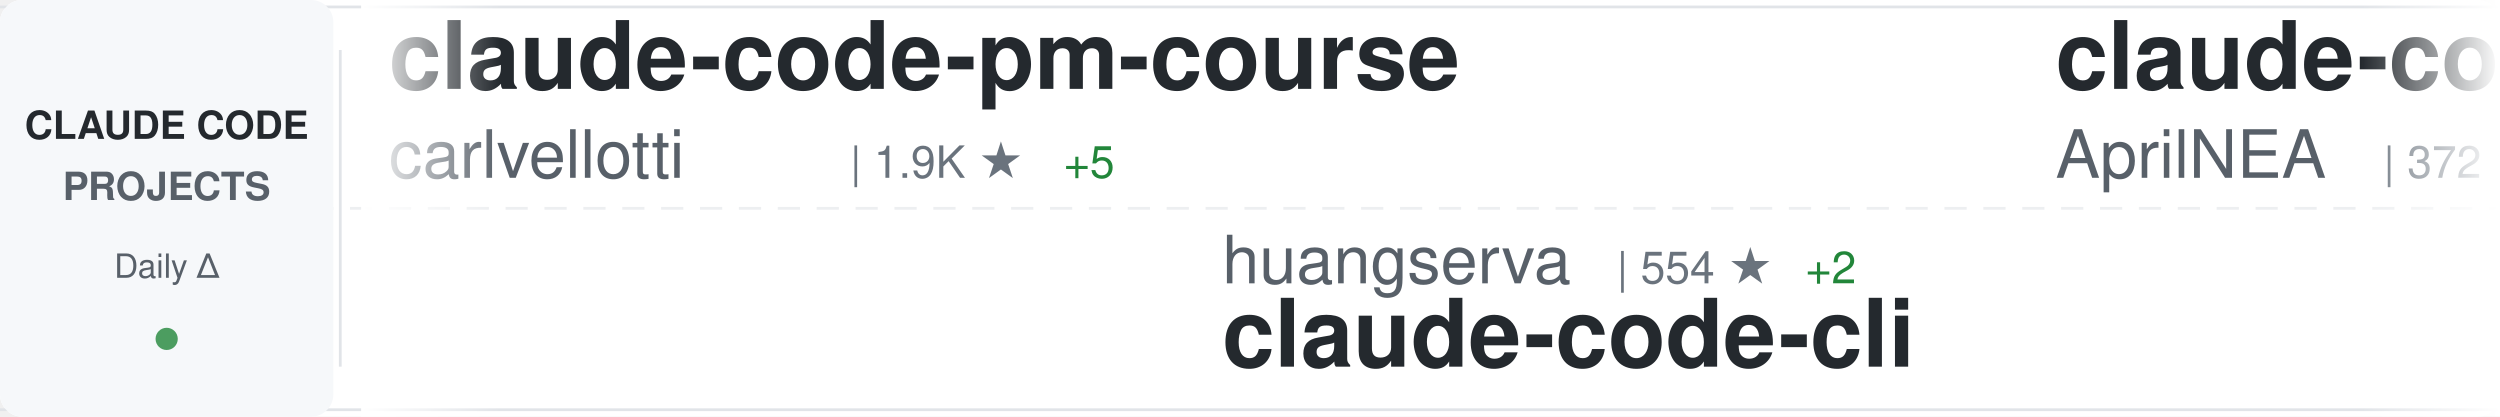
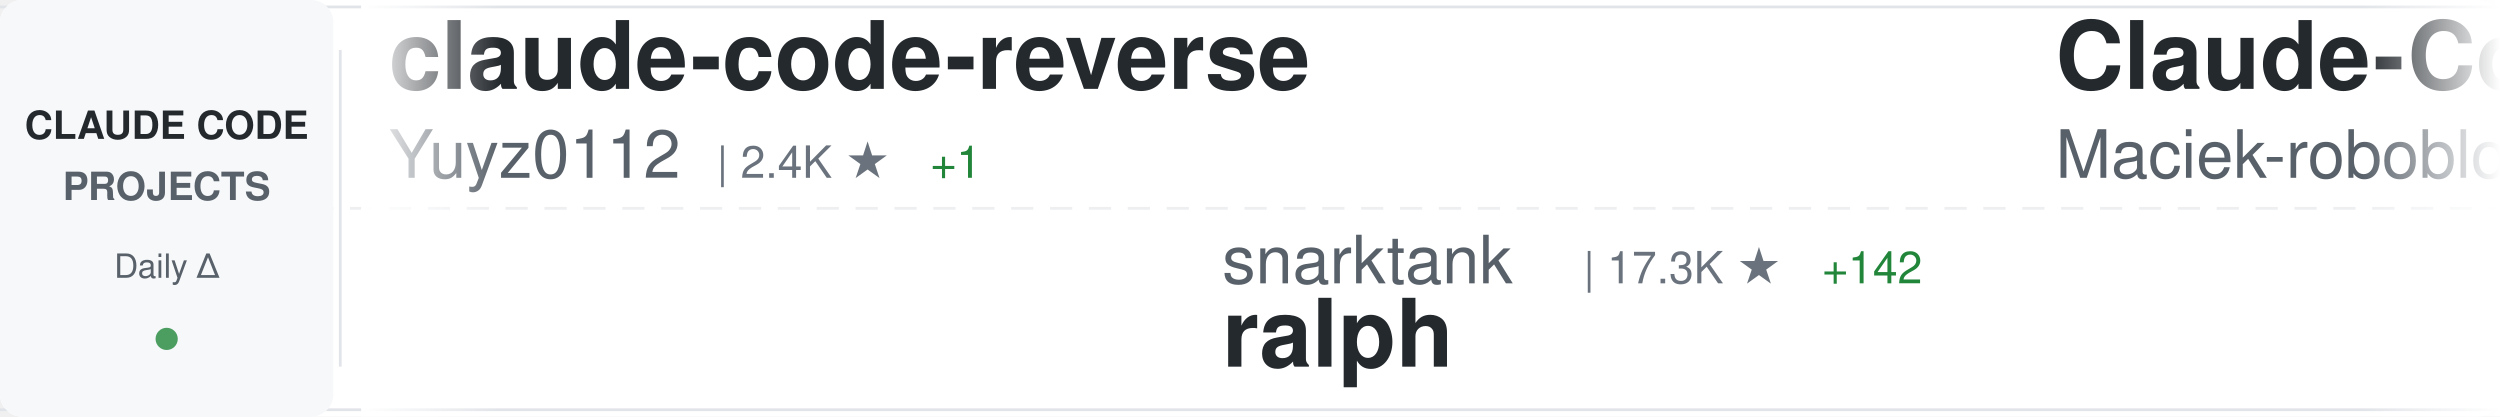
<svg xmlns="http://www.w3.org/2000/svg" width="900" height="150">
  <defs>
    <linearGradient id="awesomeLeftFade" x1="0%" y1="0%" x2="100%" y2="0%">
      <stop offset="0%" style="stop-color:#ffffff;stop-opacity:1" />
      <stop offset="100%" style="stop-color:#ffffff;stop-opacity:0" />
    </linearGradient>
    <linearGradient id="awesomeRightFade" x1="0%" y1="0%" x2="100%" y2="0%">
      <stop offset="0%" style="stop-color:#ffffff;stop-opacity:0" />
      <stop offset="100%" style="stop-color:#ffffff;stop-opacity:1" />
    </linearGradient>
  </defs>
  <rect width="900" height="150" fill="#ffffff" rx="8" />
  <rect x="0" y="2" width="900" height="1" fill="#e1e4e8" />
  <rect x="0" y="147" width="900" height="1" fill="#e1e4e8" />
  <line x1="0" y1="75" x2="900" y2="75" stroke="#e1e4e8" stroke-width="1" stroke-dasharray="8 6" opacity="0.6" />
  <rect x="0" y="0" width="120" height="150" fill="#f6f8fa" rx="8" />
  <text x="60" y="50" font-family="-apple-system, BlinkMacSystemFont, 'Segoe UI', Helvetica, Arial, sans-serif" font-size="14" font-weight="600" fill="#24292e" text-anchor="middle">CLAUDE CODE</text>
  <text x="60" y="72" font-family="-apple-system, BlinkMacSystemFont, 'Segoe UI', Helvetica, Arial, sans-serif" font-size="14" font-weight="600" fill="#586069" text-anchor="middle">PROJECTS</text>
  <text x="60" y="100" font-family="-apple-system, BlinkMacSystemFont, 'Segoe UI', Helvetica, Arial, sans-serif" font-size="12" font-weight="500" fill="#586069" text-anchor="middle">Daily Δ</text>
  <circle cx="60" cy="122" r="4" fill="#22863a" opacity="0.8" />
  <rect x="122" y="18" width="1" height="114" fill="#e1e4e8" />
  <clipPath id="awesomeTickerClip">
    <rect x="130" y="0" width="770" height="150" />
  </clipPath>
  <g clip-path="url(#awesomeTickerClip)">
    <g id="awesomeTickerItems">
      <animateTransform attributeName="transform" attributeType="XML" type="translate" from="0 0" to="-3000 0" dur="54s" repeatCount="indefinite" />
      <g transform="translate(0, 0)">
-         <text x="140" y="32" font-family="-apple-system, BlinkMacSystemFont, 'Segoe UI', Helvetica, Arial, sans-serif" font-size="34" font-weight="600" fill="#24292e">claude-code-pm-course</text>
-         <text x="140" y="64" font-family="-apple-system, BlinkMacSystemFont, 'Segoe UI', Helvetica, Arial, sans-serif" font-size="24" font-weight="400" fill="#586069">carlvellotti</text>
-         <text x="306" y="64" font-family="-apple-system, BlinkMacSystemFont, 'Segoe UI', Helvetica, Arial, sans-serif" font-size="16" font-weight="500" fill="#6a737d">| 1.9K ★</text>
-         <text x="383" y="64" font-family="-apple-system, BlinkMacSystemFont, 'Segoe UI', Helvetica, Arial, sans-serif" font-size="16" font-weight="500" fill="#22863a"> +5</text>
+         <text x="140" y="32" font-family="-apple-system, BlinkMacSystemFont, 'Segoe UI', Helvetica, Arial, sans-serif" font-size="34" font-weight="600" fill="#24292e">claude-code-reverse</text>
+         <text x="140" y="64" font-family="-apple-system, BlinkMacSystemFont, 'Segoe UI', Helvetica, Arial, sans-serif" font-size="24" font-weight="400" fill="#586069">Yuyz0112</text>
+         <text x="258" y="64" font-family="-apple-system, BlinkMacSystemFont, 'Segoe UI', Helvetica, Arial, sans-serif" font-size="16" font-weight="500" fill="#6a737d">| 2.4K ★</text>
+         <text x="335" y="64" font-family="-apple-system, BlinkMacSystemFont, 'Segoe UI', Helvetica, Arial, sans-serif" font-size="16" font-weight="500" fill="#22863a"> +1</text>
      </g>
      <g transform="translate(300, 0)">
-         <text x="140" y="102" font-family="-apple-system, BlinkMacSystemFont, 'Segoe UI', Helvetica, Arial, sans-serif" font-size="24" font-weight="400" fill="#586069">huangserva</text>
-         <text x="282" y="102" font-family="-apple-system, BlinkMacSystemFont, 'Segoe UI', Helvetica, Arial, sans-serif" font-size="16" font-weight="500" fill="#6a737d">| 554 ★</text>
-         <text x="350" y="102" font-family="-apple-system, BlinkMacSystemFont, 'Segoe UI', Helvetica, Arial, sans-serif" font-size="16" font-weight="500" fill="#22863a"> +2</text>
-         <text x="140" y="132" font-family="-apple-system, BlinkMacSystemFont, 'Segoe UI', Helvetica, Arial, sans-serif" font-size="34" font-weight="600" fill="#24292e">claude-code-cli</text>
+         <text x="140" y="102" font-family="-apple-system, BlinkMacSystemFont, 'Segoe UI', Helvetica, Arial, sans-serif" font-size="24" font-weight="400" fill="#586069">snarktank</text>
+         <text x="270" y="102" font-family="-apple-system, BlinkMacSystemFont, 'Segoe UI', Helvetica, Arial, sans-serif" font-size="16" font-weight="500" fill="#6a737d">| 17.3K ★</text>
+         <text x="356" y="102" font-family="-apple-system, BlinkMacSystemFont, 'Segoe UI', Helvetica, Arial, sans-serif" font-size="16" font-weight="500" fill="#22863a"> +142</text>
+         <text x="140" y="132" font-family="-apple-system, BlinkMacSystemFont, 'Segoe UI', Helvetica, Arial, sans-serif" font-size="34" font-weight="600" fill="#24292e">ralph</text>
      </g>
      <g transform="translate(600, 0)">
-         <text x="140" y="32" font-family="-apple-system, BlinkMacSystemFont, 'Segoe UI', Helvetica, Arial, sans-serif" font-size="34" font-weight="600" fill="#24292e">claude-code-source</text>
-         <text x="140" y="64" font-family="-apple-system, BlinkMacSystemFont, 'Segoe UI', Helvetica, Arial, sans-serif" font-size="24" font-weight="400" fill="#586069">AprilNEA</text>
-         <text x="258" y="64" font-family="-apple-system, BlinkMacSystemFont, 'Segoe UI', Helvetica, Arial, sans-serif" font-size="16" font-weight="500" fill="#6a737d">| 372 ★</text>
+         <text x="140" y="32" font-family="-apple-system, BlinkMacSystemFont, 'Segoe UI', Helvetica, Arial, sans-serif" font-size="34" font-weight="600" fill="#24292e">Claude-Code-Usage-Monito...</text>
+         <text x="140" y="64" font-family="-apple-system, BlinkMacSystemFont, 'Segoe UI', Helvetica, Arial, sans-serif" font-size="24" font-weight="400" fill="#586069">Maciek-roboblog</text>
+         <text x="342" y="64" font-family="-apple-system, BlinkMacSystemFont, 'Segoe UI', Helvetica, Arial, sans-serif" font-size="16" font-weight="500" fill="#6a737d">| 7.6K ★</text>
+         <text x="419" y="64" font-family="-apple-system, BlinkMacSystemFont, 'Segoe UI', Helvetica, Arial, sans-serif" font-size="16" font-weight="500" fill="#22863a"> +13</text>
      </g>
      <g transform="translate(900, 0)">
-         <text x="140" y="102" font-family="-apple-system, BlinkMacSystemFont, 'Segoe UI', Helvetica, Arial, sans-serif" font-size="24" font-weight="400" fill="#586069">disler</text>
-         <text x="234" y="102" font-family="-apple-system, BlinkMacSystemFont, 'Segoe UI', Helvetica, Arial, sans-serif" font-size="16" font-weight="500" fill="#6a737d">| 3.5K ★</text>
-         <text x="311" y="102" font-family="-apple-system, BlinkMacSystemFont, 'Segoe UI', Helvetica, Arial, sans-serif" font-size="16" font-weight="500" fill="#22863a"> +5</text>
-         <text x="140" y="132" font-family="-apple-system, BlinkMacSystemFont, 'Segoe UI', Helvetica, Arial, sans-serif" font-size="34" font-weight="600" fill="#24292e">claude-code-hooks-master...</text>
+         <text x="140" y="102" font-family="-apple-system, BlinkMacSystemFont, 'Segoe UI', Helvetica, Arial, sans-serif" font-size="24" font-weight="400" fill="#586069">wanshuiyin</text>
+         <text x="282" y="102" font-family="-apple-system, BlinkMacSystemFont, 'Segoe UI', Helvetica, Arial, sans-serif" font-size="16" font-weight="500" fill="#6a737d">| 7.0K ★</text>
+         <text x="359" y="102" font-family="-apple-system, BlinkMacSystemFont, 'Segoe UI', Helvetica, Arial, sans-serif" font-size="16" font-weight="500" fill="#22863a"> +50</text>
+         <text x="140" y="132" font-family="-apple-system, BlinkMacSystemFont, 'Segoe UI', Helvetica, Arial, sans-serif" font-size="34" font-weight="600" fill="#24292e">Auto-claude-code-researc...</text>
      </g>
      <g transform="translate(1200, 0)">
-         <text x="140" y="32" font-family="-apple-system, BlinkMacSystemFont, 'Segoe UI', Helvetica, Arial, sans-serif" font-size="34" font-weight="600" fill="#24292e">claude-code-webui</text>
-         <text x="140" y="64" font-family="-apple-system, BlinkMacSystemFont, 'Segoe UI', Helvetica, Arial, sans-serif" font-size="24" font-weight="400" fill="#586069">sugyan</text>
-         <text x="234" y="64" font-family="-apple-system, BlinkMacSystemFont, 'Segoe UI', Helvetica, Arial, sans-serif" font-size="16" font-weight="500" fill="#6a737d">| 1.0K ★</text>
-         <text x="311" y="64" font-family="-apple-system, BlinkMacSystemFont, 'Segoe UI', Helvetica, Arial, sans-serif" font-size="16" font-weight="500" fill="#22863a"> +1</text>
+         <text x="140" y="32" font-family="-apple-system, BlinkMacSystemFont, 'Segoe UI', Helvetica, Arial, sans-serif" font-size="34" font-weight="600" fill="#24292e">claude-code-spec-workflo...</text>
+         <text x="140" y="64" font-family="-apple-system, BlinkMacSystemFont, 'Segoe UI', Helvetica, Arial, sans-serif" font-size="24" font-weight="400" fill="#586069">Pimzino</text>
+         <text x="246" y="64" font-family="-apple-system, BlinkMacSystemFont, 'Segoe UI', Helvetica, Arial, sans-serif" font-size="16" font-weight="500" fill="#6a737d">| 3.7K ★</text>
+         <text x="323" y="64" font-family="-apple-system, BlinkMacSystemFont, 'Segoe UI', Helvetica, Arial, sans-serif" font-size="16" font-weight="500" fill="#22863a"> +2</text>
      </g>
      <g transform="translate(1500, 0)">
-         <text x="140" y="102" font-family="-apple-system, BlinkMacSystemFont, 'Segoe UI', Helvetica, Arial, sans-serif" font-size="24" font-weight="400" fill="#586069">luongnv89</text>
-         <text x="270" y="102" font-family="-apple-system, BlinkMacSystemFont, 'Segoe UI', Helvetica, Arial, sans-serif" font-size="16" font-weight="500" fill="#6a737d">| 27.5K ★</text>
-         <text x="356" y="102" font-family="-apple-system, BlinkMacSystemFont, 'Segoe UI', Helvetica, Arial, sans-serif" font-size="16" font-weight="500" fill="#22863a"> +173</text>
-         <text x="140" y="132" font-family="-apple-system, BlinkMacSystemFont, 'Segoe UI', Helvetica, Arial, sans-serif" font-size="34" font-weight="600" fill="#24292e">claude-howto</text>
+         <text x="140" y="102" font-family="-apple-system, BlinkMacSystemFont, 'Segoe UI', Helvetica, Arial, sans-serif" font-size="24" font-weight="400" fill="#586069">LING71671</text>
+         <text x="270" y="102" font-family="-apple-system, BlinkMacSystemFont, 'Segoe UI', Helvetica, Arial, sans-serif" font-size="16" font-weight="500" fill="#6a737d">| 754 ★</text>
+         <text x="338" y="102" font-family="-apple-system, BlinkMacSystemFont, 'Segoe UI', Helvetica, Arial, sans-serif" font-size="16" font-weight="500" fill="#22863a"> +4</text>
+         <text x="140" y="132" font-family="-apple-system, BlinkMacSystemFont, 'Segoe UI', Helvetica, Arial, sans-serif" font-size="34" font-weight="600" fill="#24292e">Open-ClaudeCode</text>
      </g>
      <g transform="translate(1800, 0)">
-         <text x="140" y="32" font-family="-apple-system, BlinkMacSystemFont, 'Segoe UI', Helvetica, Arial, sans-serif" font-size="34" font-weight="600" fill="#24292e">Open-ClaudeCode</text>
-         <text x="140" y="64" font-family="-apple-system, BlinkMacSystemFont, 'Segoe UI', Helvetica, Arial, sans-serif" font-size="24" font-weight="400" fill="#586069">LING71671</text>
-         <text x="270" y="64" font-family="-apple-system, BlinkMacSystemFont, 'Segoe UI', Helvetica, Arial, sans-serif" font-size="16" font-weight="500" fill="#6a737d">| 754 ★</text>
-         <text x="338" y="64" font-family="-apple-system, BlinkMacSystemFont, 'Segoe UI', Helvetica, Arial, sans-serif" font-size="16" font-weight="500" fill="#22863a"> +4</text>
+         <text x="140" y="32" font-family="-apple-system, BlinkMacSystemFont, 'Segoe UI', Helvetica, Arial, sans-serif" font-size="34" font-weight="600" fill="#24292e">claude_code_src</text>
+         <text x="140" y="64" font-family="-apple-system, BlinkMacSystemFont, 'Segoe UI', Helvetica, Arial, sans-serif" font-size="24" font-weight="400" fill="#586069">ponponon</text>
+         <text x="258" y="64" font-family="-apple-system, BlinkMacSystemFont, 'Segoe UI', Helvetica, Arial, sans-serif" font-size="16" font-weight="500" fill="#6a737d">| 2.2K ★</text>
+         <text x="335" y="64" font-family="-apple-system, BlinkMacSystemFont, 'Segoe UI', Helvetica, Arial, sans-serif" font-size="16" font-weight="500" fill="#22863a"> +5</text>
      </g>
      <g transform="translate(2100, 0)">
-         <text x="140" y="102" font-family="-apple-system, BlinkMacSystemFont, 'Segoe UI', Helvetica, Arial, sans-serif" font-size="24" font-weight="400" fill="#586069">Cranot</text>
-         <text x="234" y="102" font-family="-apple-system, BlinkMacSystemFont, 'Segoe UI', Helvetica, Arial, sans-serif" font-size="16" font-weight="500" fill="#6a737d">| 2.6K ★</text>
-         <text x="311" y="102" font-family="-apple-system, BlinkMacSystemFont, 'Segoe UI', Helvetica, Arial, sans-serif" font-size="16" font-weight="500" fill="#22863a"> +2</text>
-         <text x="140" y="132" font-family="-apple-system, BlinkMacSystemFont, 'Segoe UI', Helvetica, Arial, sans-serif" font-size="34" font-weight="600" fill="#24292e">claude-code-guide</text>
+         <text x="140" y="102" font-family="-apple-system, BlinkMacSystemFont, 'Segoe UI', Helvetica, Arial, sans-serif" font-size="24" font-weight="400" fill="#586069">VoltAgent</text>
+         <text x="270" y="102" font-family="-apple-system, BlinkMacSystemFont, 'Segoe UI', Helvetica, Arial, sans-serif" font-size="16" font-weight="500" fill="#6a737d">| 17.7K ★</text>
+         <text x="356" y="102" font-family="-apple-system, BlinkMacSystemFont, 'Segoe UI', Helvetica, Arial, sans-serif" font-size="16" font-weight="500" fill="#22863a"> +64</text>
+         <text x="140" y="132" font-family="-apple-system, BlinkMacSystemFont, 'Segoe UI', Helvetica, Arial, sans-serif" font-size="34" font-weight="600" fill="#24292e">awesome-claude-code-suba...</text>
      </g>
      <g transform="translate(2400, 0)">
-         <text x="140" y="32" font-family="-apple-system, BlinkMacSystemFont, 'Segoe UI', Helvetica, Arial, sans-serif" font-size="34" font-weight="600" fill="#24292e">claude-code-analysis</text>
-         <text x="140" y="64" font-family="-apple-system, BlinkMacSystemFont, 'Segoe UI', Helvetica, Arial, sans-serif" font-size="24" font-weight="400" fill="#586069">liuup</text>
-         <text x="222" y="64" font-family="-apple-system, BlinkMacSystemFont, 'Segoe UI', Helvetica, Arial, sans-serif" font-size="16" font-weight="500" fill="#6a737d">| 1.7K ★</text>
-         <text x="299" y="64" font-family="-apple-system, BlinkMacSystemFont, 'Segoe UI', Helvetica, Arial, sans-serif" font-size="16" font-weight="500" fill="#22863a"> +20</text>
+         <text x="140" y="32" font-family="-apple-system, BlinkMacSystemFont, 'Segoe UI', Helvetica, Arial, sans-serif" font-size="34" font-weight="600" fill="#24292e">claude-code-source</text>
+         <text x="140" y="64" font-family="-apple-system, BlinkMacSystemFont, 'Segoe UI', Helvetica, Arial, sans-serif" font-size="24" font-weight="400" fill="#586069">hangsman</text>
+         <text x="258" y="64" font-family="-apple-system, BlinkMacSystemFont, 'Segoe UI', Helvetica, Arial, sans-serif" font-size="16" font-weight="500" fill="#6a737d">| 753 ★</text>
      </g>
      <g transform="translate(2700, 0)">
-         <text x="140" y="102" font-family="-apple-system, BlinkMacSystemFont, 'Segoe UI', Helvetica, Arial, sans-serif" font-size="24" font-weight="400" fill="#586069">1rgs</text>
-         <text x="210" y="102" font-family="-apple-system, BlinkMacSystemFont, 'Segoe UI', Helvetica, Arial, sans-serif" font-size="16" font-weight="500" fill="#6a737d">| 3.5K ★</text>
-         <text x="287" y="102" font-family="-apple-system, BlinkMacSystemFont, 'Segoe UI', Helvetica, Arial, sans-serif" font-size="16" font-weight="500" fill="#22863a"> +4</text>
-         <text x="140" y="132" font-family="-apple-system, BlinkMacSystemFont, 'Segoe UI', Helvetica, Arial, sans-serif" font-size="34" font-weight="600" fill="#24292e">claude-code-proxy</text>
+         <text x="140" y="102" font-family="-apple-system, BlinkMacSystemFont, 'Segoe UI', Helvetica, Arial, sans-serif" font-size="24" font-weight="400" fill="#586069">shareAI-lab</text>
+         <text x="294" y="102" font-family="-apple-system, BlinkMacSystemFont, 'Segoe UI', Helvetica, Arial, sans-serif" font-size="16" font-weight="500" fill="#6a737d">| 54.7K ★</text>
+         <text x="380" y="102" font-family="-apple-system, BlinkMacSystemFont, 'Segoe UI', Helvetica, Arial, sans-serif" font-size="16" font-weight="500" fill="#22863a"> +204</text>
+         <text x="140" y="132" font-family="-apple-system, BlinkMacSystemFont, 'Segoe UI', Helvetica, Arial, sans-serif" font-size="34" font-weight="600" fill="#24292e">learn-claude-code</text>
      </g>
      <g transform="translate(3000, 0)">
-         <text x="140" y="32" font-family="-apple-system, BlinkMacSystemFont, 'Segoe UI', Helvetica, Arial, sans-serif" font-size="34" font-weight="600" fill="#24292e">claude-code-pm-course</text>
-         <text x="140" y="64" font-family="-apple-system, BlinkMacSystemFont, 'Segoe UI', Helvetica, Arial, sans-serif" font-size="24" font-weight="400" fill="#586069">carlvellotti</text>
-         <text x="306" y="64" font-family="-apple-system, BlinkMacSystemFont, 'Segoe UI', Helvetica, Arial, sans-serif" font-size="16" font-weight="500" fill="#6a737d">| 1.9K ★</text>
-         <text x="383" y="64" font-family="-apple-system, BlinkMacSystemFont, 'Segoe UI', Helvetica, Arial, sans-serif" font-size="16" font-weight="500" fill="#22863a"> +5</text>
+         <text x="140" y="32" font-family="-apple-system, BlinkMacSystemFont, 'Segoe UI', Helvetica, Arial, sans-serif" font-size="34" font-weight="600" fill="#24292e">claude-code-reverse</text>
+         <text x="140" y="64" font-family="-apple-system, BlinkMacSystemFont, 'Segoe UI', Helvetica, Arial, sans-serif" font-size="24" font-weight="400" fill="#586069">Yuyz0112</text>
+         <text x="258" y="64" font-family="-apple-system, BlinkMacSystemFont, 'Segoe UI', Helvetica, Arial, sans-serif" font-size="16" font-weight="500" fill="#6a737d">| 2.4K ★</text>
+         <text x="335" y="64" font-family="-apple-system, BlinkMacSystemFont, 'Segoe UI', Helvetica, Arial, sans-serif" font-size="16" font-weight="500" fill="#22863a"> +1</text>
      </g>
      <g transform="translate(3300, 0)">
-         <text x="140" y="102" font-family="-apple-system, BlinkMacSystemFont, 'Segoe UI', Helvetica, Arial, sans-serif" font-size="24" font-weight="400" fill="#586069">huangserva</text>
-         <text x="282" y="102" font-family="-apple-system, BlinkMacSystemFont, 'Segoe UI', Helvetica, Arial, sans-serif" font-size="16" font-weight="500" fill="#6a737d">| 554 ★</text>
-         <text x="350" y="102" font-family="-apple-system, BlinkMacSystemFont, 'Segoe UI', Helvetica, Arial, sans-serif" font-size="16" font-weight="500" fill="#22863a"> +2</text>
-         <text x="140" y="132" font-family="-apple-system, BlinkMacSystemFont, 'Segoe UI', Helvetica, Arial, sans-serif" font-size="34" font-weight="600" fill="#24292e">claude-code-cli</text>
+         <text x="140" y="102" font-family="-apple-system, BlinkMacSystemFont, 'Segoe UI', Helvetica, Arial, sans-serif" font-size="24" font-weight="400" fill="#586069">snarktank</text>
+         <text x="270" y="102" font-family="-apple-system, BlinkMacSystemFont, 'Segoe UI', Helvetica, Arial, sans-serif" font-size="16" font-weight="500" fill="#6a737d">| 17.3K ★</text>
+         <text x="356" y="102" font-family="-apple-system, BlinkMacSystemFont, 'Segoe UI', Helvetica, Arial, sans-serif" font-size="16" font-weight="500" fill="#22863a"> +142</text>
+         <text x="140" y="132" font-family="-apple-system, BlinkMacSystemFont, 'Segoe UI', Helvetica, Arial, sans-serif" font-size="34" font-weight="600" fill="#24292e">ralph</text>
      </g>
      <g transform="translate(3600, 0)">
-         <text x="140" y="32" font-family="-apple-system, BlinkMacSystemFont, 'Segoe UI', Helvetica, Arial, sans-serif" font-size="34" font-weight="600" fill="#24292e">claude-code-source</text>
-         <text x="140" y="64" font-family="-apple-system, BlinkMacSystemFont, 'Segoe UI', Helvetica, Arial, sans-serif" font-size="24" font-weight="400" fill="#586069">AprilNEA</text>
-         <text x="258" y="64" font-family="-apple-system, BlinkMacSystemFont, 'Segoe UI', Helvetica, Arial, sans-serif" font-size="16" font-weight="500" fill="#6a737d">| 372 ★</text>
+         <text x="140" y="32" font-family="-apple-system, BlinkMacSystemFont, 'Segoe UI', Helvetica, Arial, sans-serif" font-size="34" font-weight="600" fill="#24292e">Claude-Code-Usage-Monito...</text>
+         <text x="140" y="64" font-family="-apple-system, BlinkMacSystemFont, 'Segoe UI', Helvetica, Arial, sans-serif" font-size="24" font-weight="400" fill="#586069">Maciek-roboblog</text>
+         <text x="342" y="64" font-family="-apple-system, BlinkMacSystemFont, 'Segoe UI', Helvetica, Arial, sans-serif" font-size="16" font-weight="500" fill="#6a737d">| 7.6K ★</text>
+         <text x="419" y="64" font-family="-apple-system, BlinkMacSystemFont, 'Segoe UI', Helvetica, Arial, sans-serif" font-size="16" font-weight="500" fill="#22863a"> +13</text>
      </g>
      <g transform="translate(3900, 0)">
-         <text x="140" y="102" font-family="-apple-system, BlinkMacSystemFont, 'Segoe UI', Helvetica, Arial, sans-serif" font-size="24" font-weight="400" fill="#586069">disler</text>
-         <text x="234" y="102" font-family="-apple-system, BlinkMacSystemFont, 'Segoe UI', Helvetica, Arial, sans-serif" font-size="16" font-weight="500" fill="#6a737d">| 3.5K ★</text>
-         <text x="311" y="102" font-family="-apple-system, BlinkMacSystemFont, 'Segoe UI', Helvetica, Arial, sans-serif" font-size="16" font-weight="500" fill="#22863a"> +5</text>
-         <text x="140" y="132" font-family="-apple-system, BlinkMacSystemFont, 'Segoe UI', Helvetica, Arial, sans-serif" font-size="34" font-weight="600" fill="#24292e">claude-code-hooks-master...</text>
+         <text x="140" y="102" font-family="-apple-system, BlinkMacSystemFont, 'Segoe UI', Helvetica, Arial, sans-serif" font-size="24" font-weight="400" fill="#586069">wanshuiyin</text>
+         <text x="282" y="102" font-family="-apple-system, BlinkMacSystemFont, 'Segoe UI', Helvetica, Arial, sans-serif" font-size="16" font-weight="500" fill="#6a737d">| 7.0K ★</text>
+         <text x="359" y="102" font-family="-apple-system, BlinkMacSystemFont, 'Segoe UI', Helvetica, Arial, sans-serif" font-size="16" font-weight="500" fill="#22863a"> +50</text>
+         <text x="140" y="132" font-family="-apple-system, BlinkMacSystemFont, 'Segoe UI', Helvetica, Arial, sans-serif" font-size="34" font-weight="600" fill="#24292e">Auto-claude-code-researc...</text>
      </g>
    </g>
  </g>
  <rect x="130" y="0" width="50" height="150" fill="url(#awesomeLeftFade)" />
  <rect x="850" y="0" width="50" height="150" fill="url(#awesomeRightFade)" />
</svg>
